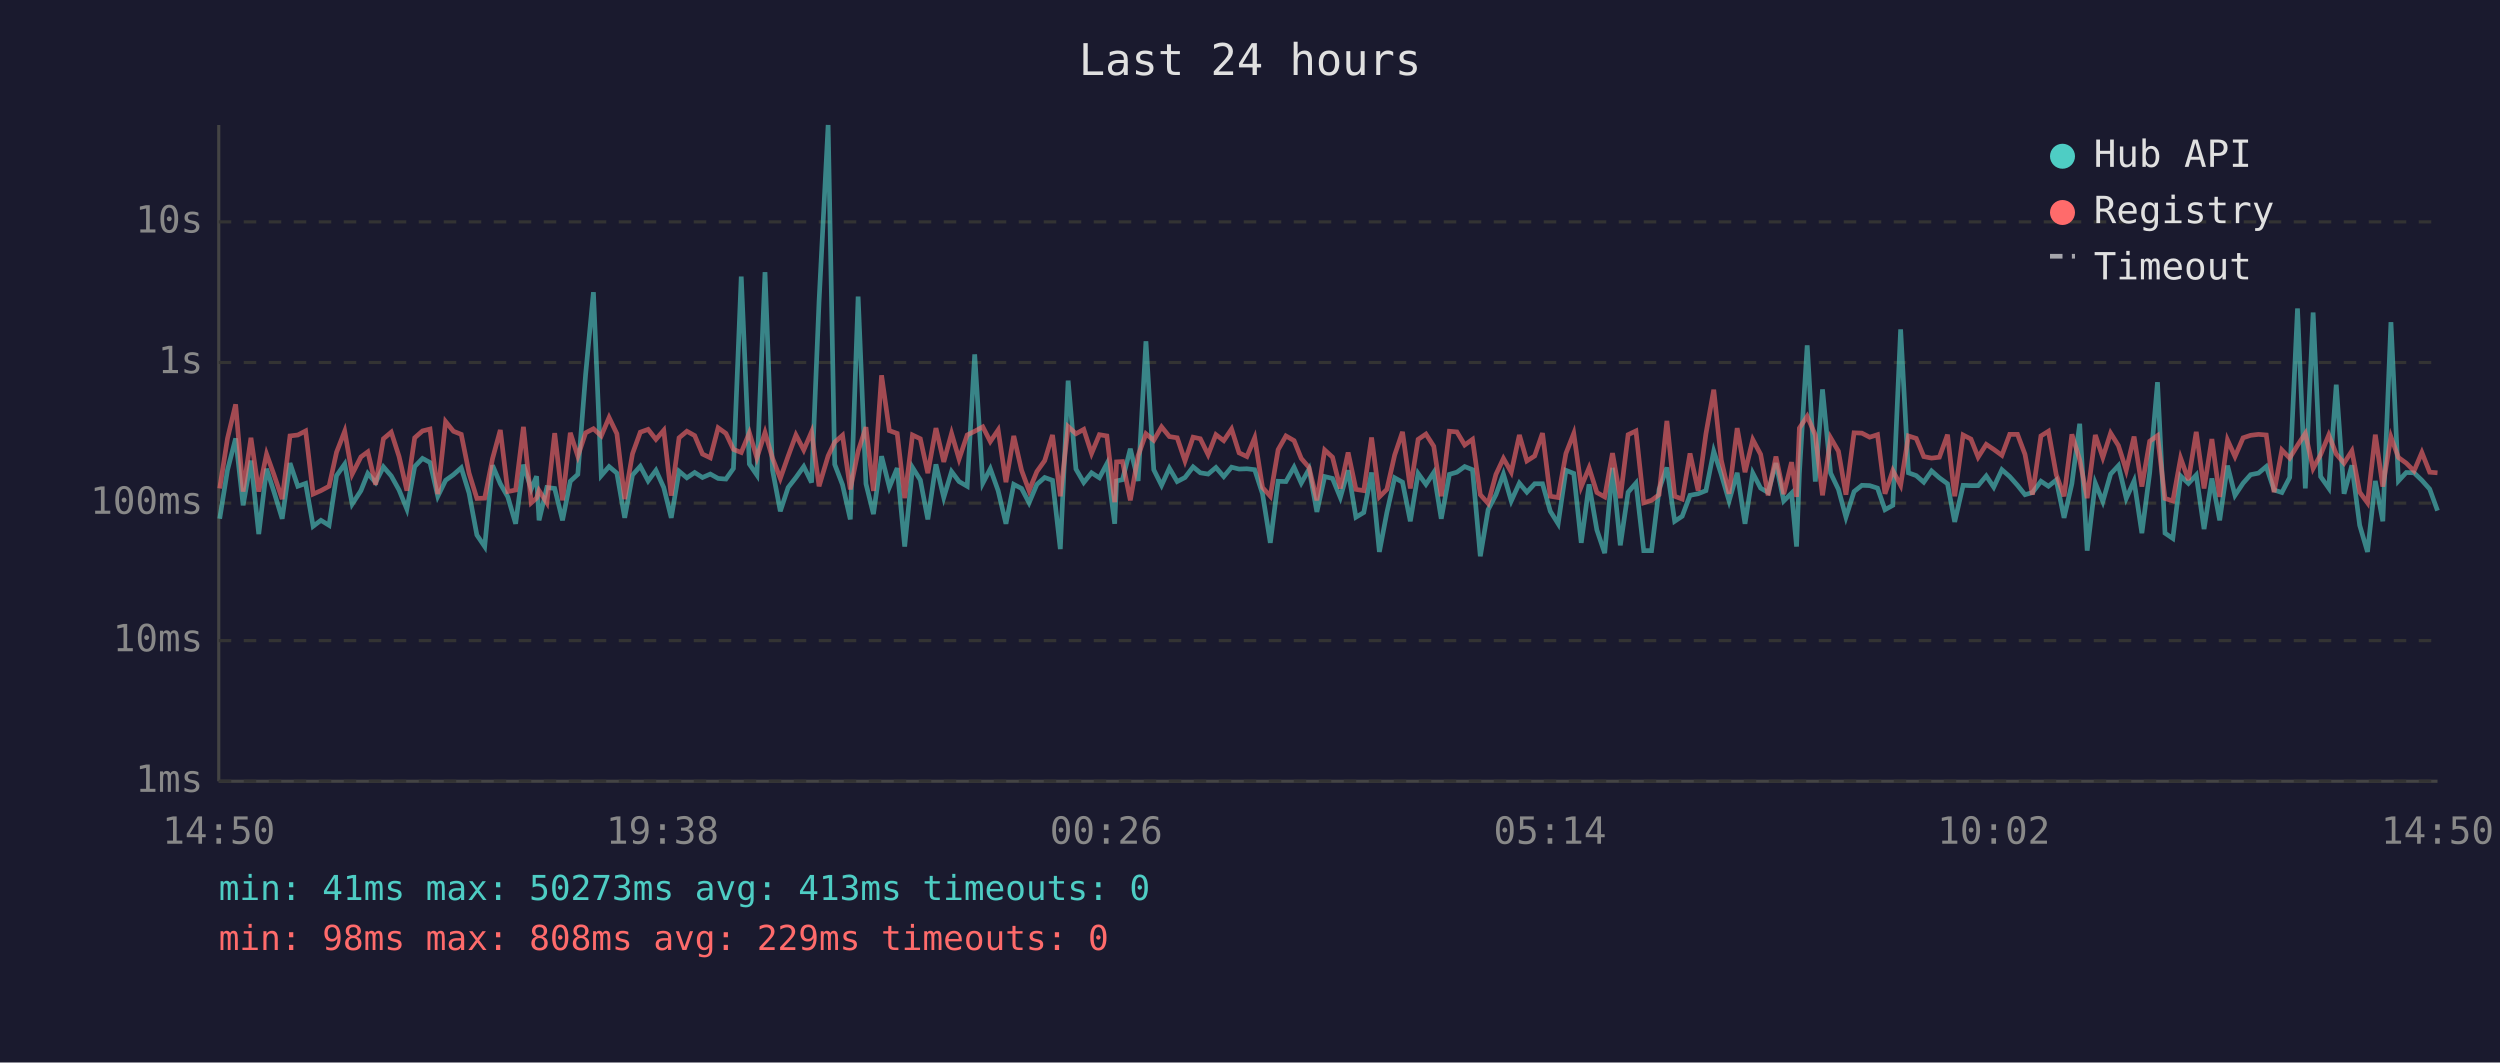
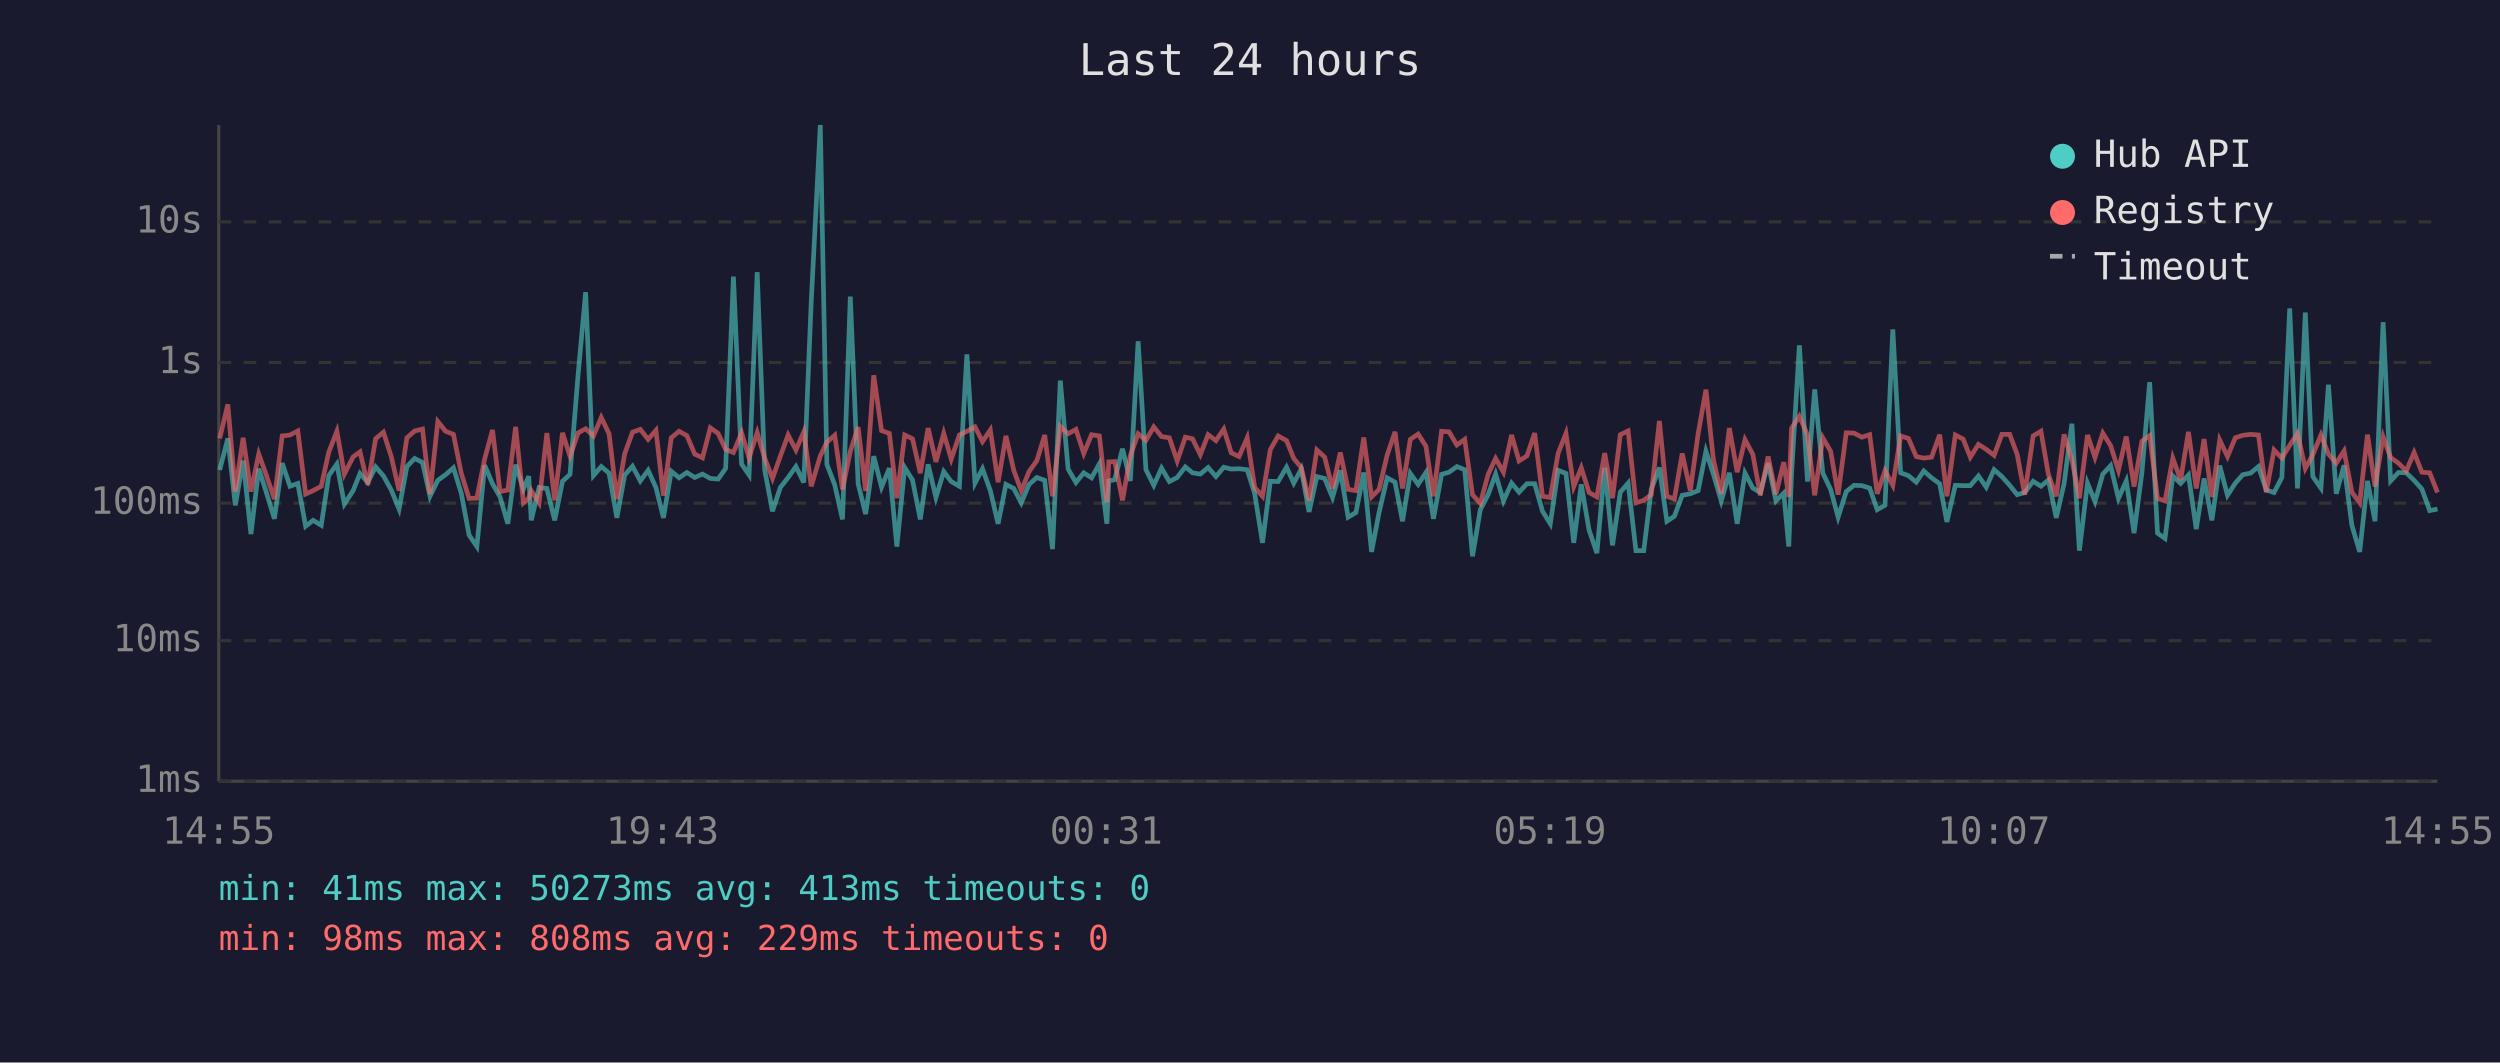
<svg xmlns="http://www.w3.org/2000/svg" viewBox="0 0 800 340" font-family="monospace" font-size="12">
  <rect width="800" height="340" fill="#1a1a2e" />
  <text x="400" y="24" fill="#e0e0e0" font-size="14" text-anchor="middle">Last 24 hours</text>
  <line x1="70" y1="40" x2="70" y2="250" stroke="#444" stroke-width="1" />
  <line x1="70" y1="250" x2="780" y2="250" stroke="#444" stroke-width="1" />
  <line x1="70" y1="250" x2="780" y2="250" stroke="#333" stroke-width="1" stroke-dasharray="4" />
  <text x="65" y="250" fill="#888" text-anchor="end" dominant-baseline="middle">1ms</text>
  <line x1="70" y1="205" x2="780" y2="205" stroke="#333" stroke-width="1" stroke-dasharray="4" />
  <text x="65" y="205" fill="#888" text-anchor="end" dominant-baseline="middle">10ms</text>
  <line x1="70" y1="161" x2="780" y2="161" stroke="#333" stroke-width="1" stroke-dasharray="4" />
  <text x="65" y="161" fill="#888" text-anchor="end" dominant-baseline="middle">100ms</text>
  <line x1="70" y1="116" x2="780" y2="116" stroke="#333" stroke-width="1" stroke-dasharray="4" />
  <text x="65" y="116" fill="#888" text-anchor="end" dominant-baseline="middle">1s</text>
  <line x1="70" y1="71" x2="780" y2="71" stroke="#333" stroke-width="1" stroke-dasharray="4" />
  <text x="65" y="71" fill="#888" text-anchor="end" dominant-baseline="middle">10s</text>
-   <text x="70" y="270" fill="#888" text-anchor="middle">14:50</text>
-   <text x="212" y="270" fill="#888" text-anchor="middle">19:38</text>
-   <text x="354" y="270" fill="#888" text-anchor="middle">00:26</text>
-   <text x="496" y="270" fill="#888" text-anchor="middle">05:14</text>
-   <text x="638" y="270" fill="#888" text-anchor="middle">10:02</text>
-   <text x="780" y="270" fill="#888" text-anchor="middle">14:50</text>
-   <polyline points="70.3,166.0 72.8,150.4 75.4,140.3 77.8,161.7 80.3,147.4 82.8,170.9 85.3,150.0 87.7,157.5 90.3,166.0 92.8,148.2 95.3,155.6 97.8,154.7 100.2,168.4 102.7,166.5 105.3,168.1 107.7,152.2 110.3,148.5 112.7,161.3 115.5,157.0 117.7,151.5 120.2,154.4 122.7,149.4 125.2,152.3 127.7,156.8 130.2,162.9 132.7,149.3 135.2,146.7 137.6,148.0 140.1,158.8 142.6,153.7 145.1,151.9 147.6,149.7 150.1,157.8 152.6,171.2 155.1,174.9 157.6,148.9 160.1,154.8 162.5,159.0 165.0,167.6 167.5,148.7 170.0,156.5 171.7,152.4 172.5,166.5 175.0,156.0 177.5,156.3 180.0,166.5 182.5,154.0 184.9,151.8 187.4,119.8 189.9,93.5 192.4,152.2 194.9,149.3 197.4,151.4 199.9,165.7 202.4,152.0 204.9,149.2 207.4,153.9 209.9,150.5 212.4,156.0 214.8,165.7 217.3,150.8 219.8,152.9 222.3,151.2 224.8,152.8 227.3,151.7 229.8,153.1 232.3,153.3 234.7,149.9 237.2,88.5 239.8,148.5 242.2,152.0 244.8,87.1 247.2,150.4 249.7,163.6 252.2,156.0 254.7,152.8 257.2,149.3 259.7,154.4 262.1,96.4 265.0,40.0 267.1,148.6 269.6,155.1 272.1,166.2 274.6,94.9 277.1,154.8 279.5,164.5 282.1,146.0 284.6,155.9 287.1,149.8 289.5,174.9 292.0,149.6 294.5,153.6 296.9,166.2 299.5,148.6 302.0,159.2 304.5,150.9 306.9,154.1 309.5,155.6 311.9,113.4 314.5,154.6 316.9,150.0 319.4,157.0 321.9,167.6 324.4,155.0 326.9,156.3 329.3,160.9 331.8,155.0 334.3,152.8 336.8,153.7 339.3,175.7 341.8,121.8 344.3,150.1 346.8,154.4 349.3,151.3 351.8,152.9 354.2,148.4 356.7,167.6 357.3,153.9 359.2,153.5 361.7,143.6 364.2,153.9 366.7,109.2 369.2,150.3 371.7,155.3 374.2,149.8 376.7,154.1 379.2,152.8 381.8,149.4 384.1,151.3 386.6,151.7 389.1,149.6 391.6,152.5 394.1,149.5 396.5,150.1 399.0,150.0 401.5,150.3 404.0,158.0 406.5,173.7 409.0,154.0 411.5,154.1 414.1,149.5 416.4,154.6 418.9,150.1 421.4,163.8 423.9,152.5 426.4,153.1 428.9,159.2 431.4,150.5 433.9,165.5 436.4,164.0 438.9,151.2 441.4,176.6 443.8,164.0 446.3,152.9 448.8,154.3 451.3,166.8 453.8,151.5 456.3,155.0 458.8,151.2 461.2,166.0 463.8,151.8 466.2,151.1 468.7,149.3 471.2,150.3 473.7,178.0 476.2,163.1 478.7,158.3 481.1,151.7 483.6,160.3 486.2,154.6 488.6,157.5 491.1,154.8 493.6,154.8 496.1,163.6 498.6,167.6 501.1,150.5 503.6,151.5 506.0,173.7 508.5,155.0 511.0,169.6 513.5,177.0 516.0,149.7 518.5,174.5 521.0,157.5 523.5,154.6 526.0,176.2 528.5,176.2 530.9,156.6 533.4,149.6 535.9,166.8 538.3,165.2 540.8,158.5 543.4,158.0 545.9,157.0 548.4,144.4 550.8,151.8 553.3,160.3 555.9,151.3 558.4,167.6 560.9,151.4 563.4,156.2 565.8,157.6 568.3,148.2 570.8,160.3 573.3,157.8 574.9,174.9 575.8,151.5 578.3,110.5 580.9,154.1 583.2,124.6 585.8,151.4 588.3,156.6 590.7,165.5 593.3,157.3 595.8,155.3 598.3,155.4 600.8,156.2 603.2,163.1 605.7,161.7 608.2,105.4 610.7,151.3 613.2,152.2 615.6,154.3 618.1,150.7 620.6,152.9 623.2,154.8 625.5,167.0 628.2,155.3 630.7,155.4 633.0,155.4 635.6,152.3 638.0,155.9 640.6,150.3 643.1,152.5 645.6,155.3 648.0,158.3 650.4,157.6 653.1,154.0 655.5,155.6 658.0,153.6 660.5,165.7 663.0,154.8 665.5,135.6 667.9,176.2 670.5,154.6 672.9,160.5 675.4,151.7 677.9,149.0 680.4,159.5 682.9,153.9 685.4,170.6 687.9,151.3 690.4,122.3 692.8,170.6 695.3,172.3 697.8,152.3 700.3,154.7 702.8,152.0 705.3,169.3 707.8,153.1 710.3,166.5 712.8,149.0 715.2,158.5 717.8,154.6 720.2,151.9 722.7,151.4 725.2,149.3 727.7,156.8 730.2,157.6 732.7,152.8 735.2,98.7 737.7,156.3 740.2,100.0 742.6,152.5 745.2,156.2 747.6,123.1 750.1,158.0 752.6,148.9 755.1,168.1 757.6,176.6 760.1,153.9 762.5,166.8 765.1,103.1 767.5,153.9 770.0,151.2 772.5,151.3 775.0,153.7 777.5,156.5 780.0,163.4" fill="none" stroke="#4ecdc4" stroke-width="1.5" opacity="0.6" />
-   <polyline points="70.3,156.3 72.8,140.3 75.4,129.4 77.8,157.3 80.3,140.1 82.8,157.3 85.3,145.3 87.7,152.0 90.3,159.7 92.8,139.5 95.3,139.2 97.8,137.9 100.2,158.1 102.7,157.0 105.3,155.6 107.7,144.7 110.3,138.0 112.7,151.7 115.5,146.2 117.7,144.6 120.2,155.1 122.7,140.4 125.2,138.3 127.7,146.1 130.2,157.0 132.7,140.1 135.2,137.9 137.6,137.3 140.1,158.1 142.6,134.9 145.1,138.0 147.6,139.0 150.1,151.4 152.6,159.5 155.1,159.4 157.6,146.8 160.1,137.6 162.5,157.3 165.0,156.8 167.5,136.6 170.0,160.9 171.7,159.4 172.5,157.0 175.0,160.9 177.5,138.6 180.0,160.1 182.5,138.5 184.9,146.0 187.4,138.5 189.9,137.2 192.4,139.5 194.9,133.6 197.4,138.8 199.9,159.7 202.4,145.2 204.9,138.3 207.4,137.4 209.9,140.6 212.4,137.7 214.8,158.6 217.3,140.1 219.8,138.0 222.3,139.4 224.8,145.3 227.3,146.5 229.8,136.9 232.3,138.7 234.7,143.8 237.2,144.8 239.8,138.5 242.2,146.5 244.8,138.4 247.2,146.6 249.7,153.1 252.2,146.0 254.7,139.2 257.2,144.0 259.7,138.2 262.1,155.6 265.0,145.9 267.1,141.5 269.6,139.3 272.1,156.6 274.6,144.4 277.1,136.7 279.5,157.1 282.1,120.1 284.6,137.8 287.1,138.7 289.5,159.4 292.0,139.2 294.5,140.4 296.9,151.4 299.5,137.0 302.0,147.8 304.5,138.7 306.9,146.9 309.5,139.2 311.9,138.0 314.5,136.6 316.9,141.3 319.4,137.6 321.9,154.3 324.4,139.5 326.9,150.5 329.3,157.0 331.8,150.9 334.3,147.4 336.8,139.2 339.3,158.8 341.8,136.5 344.3,138.8 346.8,137.4 349.3,145.1 351.8,139.1 354.2,139.5 356.7,160.7 357.3,147.8 359.2,147.7 361.7,160.1 364.2,145.8 366.7,138.8 369.2,140.9 371.7,136.6 374.2,139.7 376.7,140.1 379.2,147.5 381.8,139.9 384.1,140.4 386.6,145.5 389.1,139.1 391.6,141.0 394.1,137.3 396.5,144.9 399.0,146.1 401.5,140.1 404.0,156.0 406.5,158.8 409.0,143.9 411.5,139.5 414.1,141.0 416.4,146.7 418.9,149.6 421.4,160.1 423.9,144.0 426.4,146.3 428.9,156.3 431.4,144.8 433.9,156.6 436.4,157.0 438.9,140.0 441.4,159.0 443.8,156.6 446.3,145.6 448.8,138.2 451.3,156.3 453.8,140.6 456.3,138.9 458.8,142.8 461.2,158.8 463.8,138.0 466.2,138.2 468.7,142.4 471.2,140.6 473.7,158.3 476.2,161.1 478.7,151.8 481.1,146.7 483.6,151.1 486.2,139.2 488.6,147.5 491.1,145.9 493.6,138.6 496.1,158.8 498.6,159.2 501.1,145.1 503.6,138.7 506.0,155.7 508.5,149.7 511.0,157.6 513.5,159.0 516.0,145.0 518.5,159.4 521.0,139.1 523.5,137.9 526.0,160.9 528.5,160.1 530.9,158.3 533.4,134.7 535.9,158.8 538.3,159.7 540.8,145.1 543.4,157.0 545.9,138.8 548.4,124.7 550.8,147.2 553.3,158.0 555.9,137.0 558.4,151.1 560.9,140.7 563.4,145.4 565.8,158.5 568.3,146.1 570.8,158.1 573.3,147.9 574.9,159.0 575.8,137.0 578.3,133.2 580.9,139.2 583.2,158.5 585.8,140.1 588.3,144.4 590.7,158.3 593.3,138.5 595.8,138.6 598.3,139.9 600.8,139.1 603.2,158.0 605.7,150.6 608.2,155.3 610.7,139.5 613.2,140.3 615.6,146.1 618.1,146.6 620.6,146.3 623.2,139.1 625.5,158.8 628.2,139.2 630.7,140.5 633.0,146.3 635.6,142.2 638.0,143.8 640.6,145.7 643.1,139.0 645.6,139.0 648.0,145.4 650.4,158.3 653.1,139.5 655.5,138.0 658.0,151.9 660.5,158.8 663.0,139.0 665.5,147.1 667.9,159.4 670.5,139.2 672.9,146.4 675.4,138.6 677.9,142.6 680.4,150.5 682.9,139.7 685.4,155.7 687.9,141.2 690.4,139.4 692.8,159.5 695.3,160.3 697.8,146.6 700.3,153.6 702.8,138.2 705.3,156.3 707.8,140.5 710.3,159.0 712.8,140.8 715.2,146.1 717.8,140.1 720.2,139.3 722.7,139.0 725.2,139.2 727.7,157.5 730.2,144.0 732.7,146.6 735.2,142.5 737.7,138.7 740.2,149.9 742.6,145.5 745.2,139.2 747.6,145.3 750.1,148.2 752.6,144.3 755.1,157.5 757.6,160.9 760.1,139.1 762.5,155.7 765.1,139.8 767.5,146.4 770.0,148.2 772.5,150.7 775.0,144.8 777.5,151.1 780.0,151.3" fill="none" stroke="#ff6b6b" stroke-width="1.5" opacity="0.6" />
+   <text x="70" y="270" fill="#888" text-anchor="middle">14:55</text>
+   <text x="212" y="270" fill="#888" text-anchor="middle">19:43</text>
+   <text x="354" y="270" fill="#888" text-anchor="middle">00:31</text>
+   <text x="496" y="270" fill="#888" text-anchor="middle">05:19</text>
+   <text x="638" y="270" fill="#888" text-anchor="middle">10:07</text>
+   <text x="780" y="270" fill="#888" text-anchor="middle">14:55</text>
+   <polyline points="70.3,150.4 72.9,140.3 75.3,161.7 77.8,147.4 80.3,170.9 82.8,150.0 85.2,157.5 87.8,166.0 90.3,148.2 92.8,155.6 95.3,154.7 97.8,168.4 100.2,166.5 102.8,168.1 105.2,152.2 107.8,148.5 110.2,161.3 113.0,157.0 115.2,151.5 117.7,154.4 120.2,149.4 122.7,152.3 125.2,156.8 127.7,162.9 130.2,149.3 132.7,146.7 135.2,148.0 137.6,158.8 140.1,153.7 142.6,151.9 145.1,149.7 147.6,157.8 150.1,171.2 152.6,174.9 155.1,148.9 157.6,154.8 160.0,159.0 162.5,167.6 165.0,148.7 167.5,156.5 169.2,152.4 170.0,166.5 172.5,156.0 175.0,156.3 177.5,166.5 180.0,154.0 182.4,151.8 185.0,119.8 187.4,93.5 189.9,152.2 192.4,149.3 194.9,151.4 197.4,165.7 199.9,152.0 202.4,149.2 204.9,153.9 207.4,150.5 209.9,156.0 212.3,165.7 214.8,150.8 217.3,152.9 219.8,151.2 222.3,152.8 224.8,151.7 227.3,153.1 229.8,153.3 232.2,149.9 234.7,88.5 237.3,148.5 239.7,152.0 242.3,87.1 244.7,150.4 247.2,163.6 249.7,156.0 252.2,152.8 254.7,149.3 257.2,154.4 259.6,96.4 262.5,40.0 264.6,148.6 267.1,155.1 269.6,166.2 272.1,94.9 274.6,154.8 277.0,164.5 279.6,146.0 282.1,155.9 284.6,149.8 287.0,174.9 289.5,149.6 292.0,153.6 294.5,166.2 297.0,148.6 299.5,159.2 302.0,150.9 304.4,154.1 307.0,155.6 309.4,113.4 312.0,154.6 314.4,150.0 316.9,157.0 319.4,167.6 321.9,155.0 324.4,156.3 326.8,160.9 329.3,155.0 331.8,152.8 334.3,153.7 336.8,175.7 339.3,121.8 341.8,150.1 344.3,154.4 346.8,151.3 349.3,152.9 351.8,148.4 354.2,167.6 354.8,153.9 356.7,153.5 359.2,143.6 361.7,153.9 364.2,109.2 366.7,150.3 369.2,155.3 371.7,149.8 374.2,154.1 376.7,152.8 379.3,149.4 381.6,151.3 384.1,151.7 386.6,149.6 389.1,152.5 391.6,149.5 394.0,150.1 396.5,150.0 399.1,150.3 401.5,158.0 404.0,173.7 406.5,154.0 409.0,154.1 411.7,149.5 414.0,154.6 416.4,150.1 418.9,163.8 421.4,152.5 423.9,153.1 426.4,159.2 428.9,150.5 431.4,165.5 433.9,164.0 436.4,151.2 438.9,176.6 441.3,164.0 443.9,152.9 446.4,154.3 448.8,166.8 451.3,151.5 453.8,155.0 456.3,151.2 458.7,166.0 461.3,151.8 463.7,151.1 466.2,149.3 468.7,150.3 471.2,178.0 473.7,163.1 476.2,158.3 478.6,151.7 481.1,160.3 483.7,154.6 486.1,157.5 488.6,154.8 491.1,154.8 493.6,163.6 496.1,167.6 498.6,150.5 501.1,151.5 503.6,173.7 506.0,155.0 508.5,169.6 511.0,177.0 513.5,149.7 516.0,174.5 518.5,157.5 521.0,154.6 523.5,176.2 526.0,176.2 528.4,156.6 531.0,149.6 533.4,166.8 535.8,165.2 538.3,158.5 540.9,158.0 543.4,157.0 545.9,144.4 548.3,151.8 550.8,160.3 553.4,151.3 555.9,167.6 558.4,151.4 560.9,156.2 563.3,157.6 565.8,148.2 568.3,160.3 570.8,157.8 572.4,174.9 573.3,151.5 575.8,110.5 578.4,154.1 580.7,124.6 583.3,151.4 585.8,156.6 588.2,165.5 590.8,157.3 593.3,155.3 595.8,155.4 598.3,156.2 600.7,163.1 603.2,161.7 605.7,105.4 608.2,151.3 610.7,152.2 613.2,154.3 615.6,150.7 618.1,152.9 620.7,154.8 623.0,167.0 625.7,155.3 628.2,155.4 630.5,155.4 633.1,152.3 635.6,155.9 638.1,150.3 640.6,152.5 643.1,155.3 645.5,158.3 647.9,157.6 650.6,154.0 653.1,155.6 655.5,153.6 658.0,165.7 660.5,154.8 663.0,135.6 665.4,176.2 668.0,154.6 670.4,160.5 672.9,151.7 675.4,149.0 677.9,159.5 680.4,153.9 682.9,170.6 685.4,151.3 687.9,122.3 690.4,170.6 692.8,172.3 695.3,152.3 697.8,154.7 700.3,152.0 702.8,169.3 705.3,153.1 707.8,166.5 710.3,149.0 712.8,158.5 715.3,154.6 717.7,151.9 720.2,151.4 722.7,149.3 725.2,156.8 727.7,157.6 730.2,152.8 732.7,98.7 735.2,156.3 737.7,100.0 740.1,152.5 742.7,156.2 745.1,123.1 747.6,158.0 750.1,148.9 752.6,168.1 755.1,176.6 757.6,153.9 760.0,166.8 762.6,103.1 765.0,153.9 767.5,151.2 770.0,151.3 772.5,153.7 775.0,156.5 777.5,163.4 780.0,162.9" fill="none" stroke="#4ecdc4" stroke-width="1.5" opacity="0.6" />
+   <polyline points="70.3,140.3 72.9,129.4 75.3,157.3 77.8,140.1 80.3,157.3 82.8,145.3 85.2,152.0 87.8,159.7 90.3,139.5 92.8,139.2 95.3,137.9 97.8,158.1 100.2,157.0 102.8,155.6 105.2,144.7 107.8,138.0 110.2,151.7 113.0,146.2 115.2,144.6 117.7,155.1 120.2,140.4 122.7,138.3 125.2,146.1 127.7,157.0 130.2,140.1 132.7,137.9 135.2,137.3 137.6,158.1 140.1,134.9 142.6,138.0 145.1,139.0 147.6,151.4 150.1,159.5 152.6,159.4 155.1,146.8 157.6,137.6 160.0,157.3 162.5,156.8 165.0,136.6 167.5,160.9 169.2,159.4 170.0,157.0 172.5,160.9 175.0,138.6 177.5,160.1 180.0,138.5 182.4,146.0 185.0,138.5 187.4,137.2 189.9,139.5 192.4,133.6 194.9,138.8 197.4,159.7 199.9,145.2 202.4,138.3 204.9,137.4 207.4,140.6 209.9,137.7 212.3,158.6 214.8,140.1 217.3,138.0 219.8,139.4 222.3,145.3 224.8,146.5 227.3,136.9 229.8,138.7 232.2,143.8 234.7,144.8 237.3,138.5 239.7,146.5 242.3,138.4 244.7,146.6 247.2,153.1 249.7,146.0 252.2,139.2 254.7,144.0 257.2,138.2 259.6,155.6 262.5,145.9 264.6,141.5 267.1,139.3 269.6,156.6 272.1,144.4 274.6,136.7 277.0,157.1 279.6,120.1 282.1,137.8 284.6,138.7 287.0,159.4 289.5,139.2 292.0,140.4 294.5,151.4 297.0,137.0 299.5,147.8 302.0,138.7 304.4,146.9 307.0,139.2 309.4,138.0 312.0,136.6 314.4,141.3 316.9,137.6 319.4,154.3 321.9,139.5 324.4,150.5 326.8,157.0 329.3,150.9 331.8,147.4 334.3,139.2 336.8,158.8 339.3,136.5 341.8,138.8 344.3,137.4 346.8,145.1 349.3,139.1 351.8,139.5 354.2,160.7 354.8,147.8 356.7,147.7 359.2,160.1 361.7,145.8 364.2,138.8 366.7,140.9 369.2,136.6 371.7,139.7 374.2,140.1 376.7,147.5 379.3,139.9 381.6,140.4 384.1,145.5 386.6,139.1 389.1,141.0 391.6,137.3 394.0,144.9 396.5,146.1 399.1,140.1 401.5,156.0 404.0,158.8 406.5,143.9 409.0,139.5 411.7,141.0 414.0,146.7 416.4,149.6 418.9,160.1 421.4,144.0 423.9,146.3 426.4,156.3 428.9,144.8 431.4,156.6 433.9,157.0 436.4,140.0 438.9,159.0 441.3,156.6 443.9,145.6 446.4,138.2 448.8,156.3 451.3,140.6 453.8,138.9 456.3,142.8 458.7,158.8 461.3,138.0 463.7,138.2 466.2,142.4 468.7,140.6 471.2,158.3 473.7,161.1 476.2,151.8 478.6,146.7 481.1,151.1 483.7,139.2 486.1,147.5 488.6,145.9 491.1,138.6 493.6,158.8 496.1,159.2 498.6,145.1 501.1,138.7 503.6,155.7 506.0,149.7 508.5,157.6 511.0,159.0 513.5,145.0 516.0,159.4 518.5,139.1 521.0,137.9 523.5,160.9 526.0,160.1 528.4,158.3 531.0,134.7 533.4,158.8 535.8,159.7 538.3,145.1 540.9,157.0 543.4,138.8 545.9,124.7 548.3,147.2 550.8,158.0 553.4,137.0 555.9,151.1 558.4,140.7 560.9,145.4 563.3,158.5 565.8,146.1 568.3,158.1 570.8,147.9 572.4,159.0 573.3,137.0 575.8,133.2 578.4,139.2 580.7,158.5 583.3,140.1 585.8,144.4 588.2,158.3 590.8,138.5 593.3,138.6 595.8,139.9 598.3,139.1 600.7,158.0 603.2,150.6 605.7,155.3 608.2,139.5 610.7,140.3 613.2,146.1 615.6,146.6 618.1,146.3 620.7,139.1 623.0,158.8 625.7,139.2 628.2,140.5 630.5,146.3 633.1,142.2 635.6,143.8 638.1,145.7 640.6,139.0 643.1,139.0 645.5,145.4 647.9,158.3 650.6,139.5 653.1,138.0 655.5,151.9 658.0,158.8 660.5,139.0 663.0,147.1 665.4,159.4 668.0,139.2 670.4,146.4 672.9,138.6 675.4,142.6 677.9,150.5 680.4,139.7 682.9,155.7 685.4,141.2 687.9,139.4 690.4,159.5 692.8,160.3 695.3,146.6 697.8,153.6 700.3,138.2 702.8,156.3 705.3,140.5 707.8,159.0 710.3,140.8 712.8,146.1 715.3,140.1 717.7,139.3 720.2,139.0 722.7,139.2 725.2,157.5 727.7,144.0 730.2,146.6 732.7,142.5 735.2,138.7 737.7,149.9 740.1,145.5 742.7,139.2 745.1,145.3 747.6,148.2 750.1,144.3 752.6,157.5 755.1,160.9 757.6,139.1 760.0,155.7 762.6,139.8 765.0,146.4 767.5,148.2 770.0,150.7 772.5,144.8 775.0,151.1 777.5,151.3 780.0,157.6" fill="none" stroke="#ff6b6b" stroke-width="1.5" opacity="0.6" />
  <circle cx="660" cy="50" r="4" fill="#4ecdc4" />
  <text x="670" y="50" fill="#e0e0e0" dominant-baseline="middle">Hub API</text>
  <circle cx="660" cy="68" r="4" fill="#ff6b6b" />
  <text x="670" y="68" fill="#e0e0e0" dominant-baseline="middle">Registry</text>
  <line x1="656" y1="82" x2="664" y2="82" stroke="#e0e0e0" stroke-width="1.5" stroke-dasharray="4,3" opacity="0.7" />
  <text x="670" y="86" fill="#e0e0e0" dominant-baseline="middle">Timeout</text>
  <text x="70" y="288" fill="#4ecdc4" font-size="11">min: 41ms  max: 50273ms  avg: 413ms  timeouts: 0</text>
  <text x="70" y="304" fill="#ff6b6b" font-size="11">min: 98ms  max: 808ms  avg: 229ms  timeouts: 0</text>
</svg>
